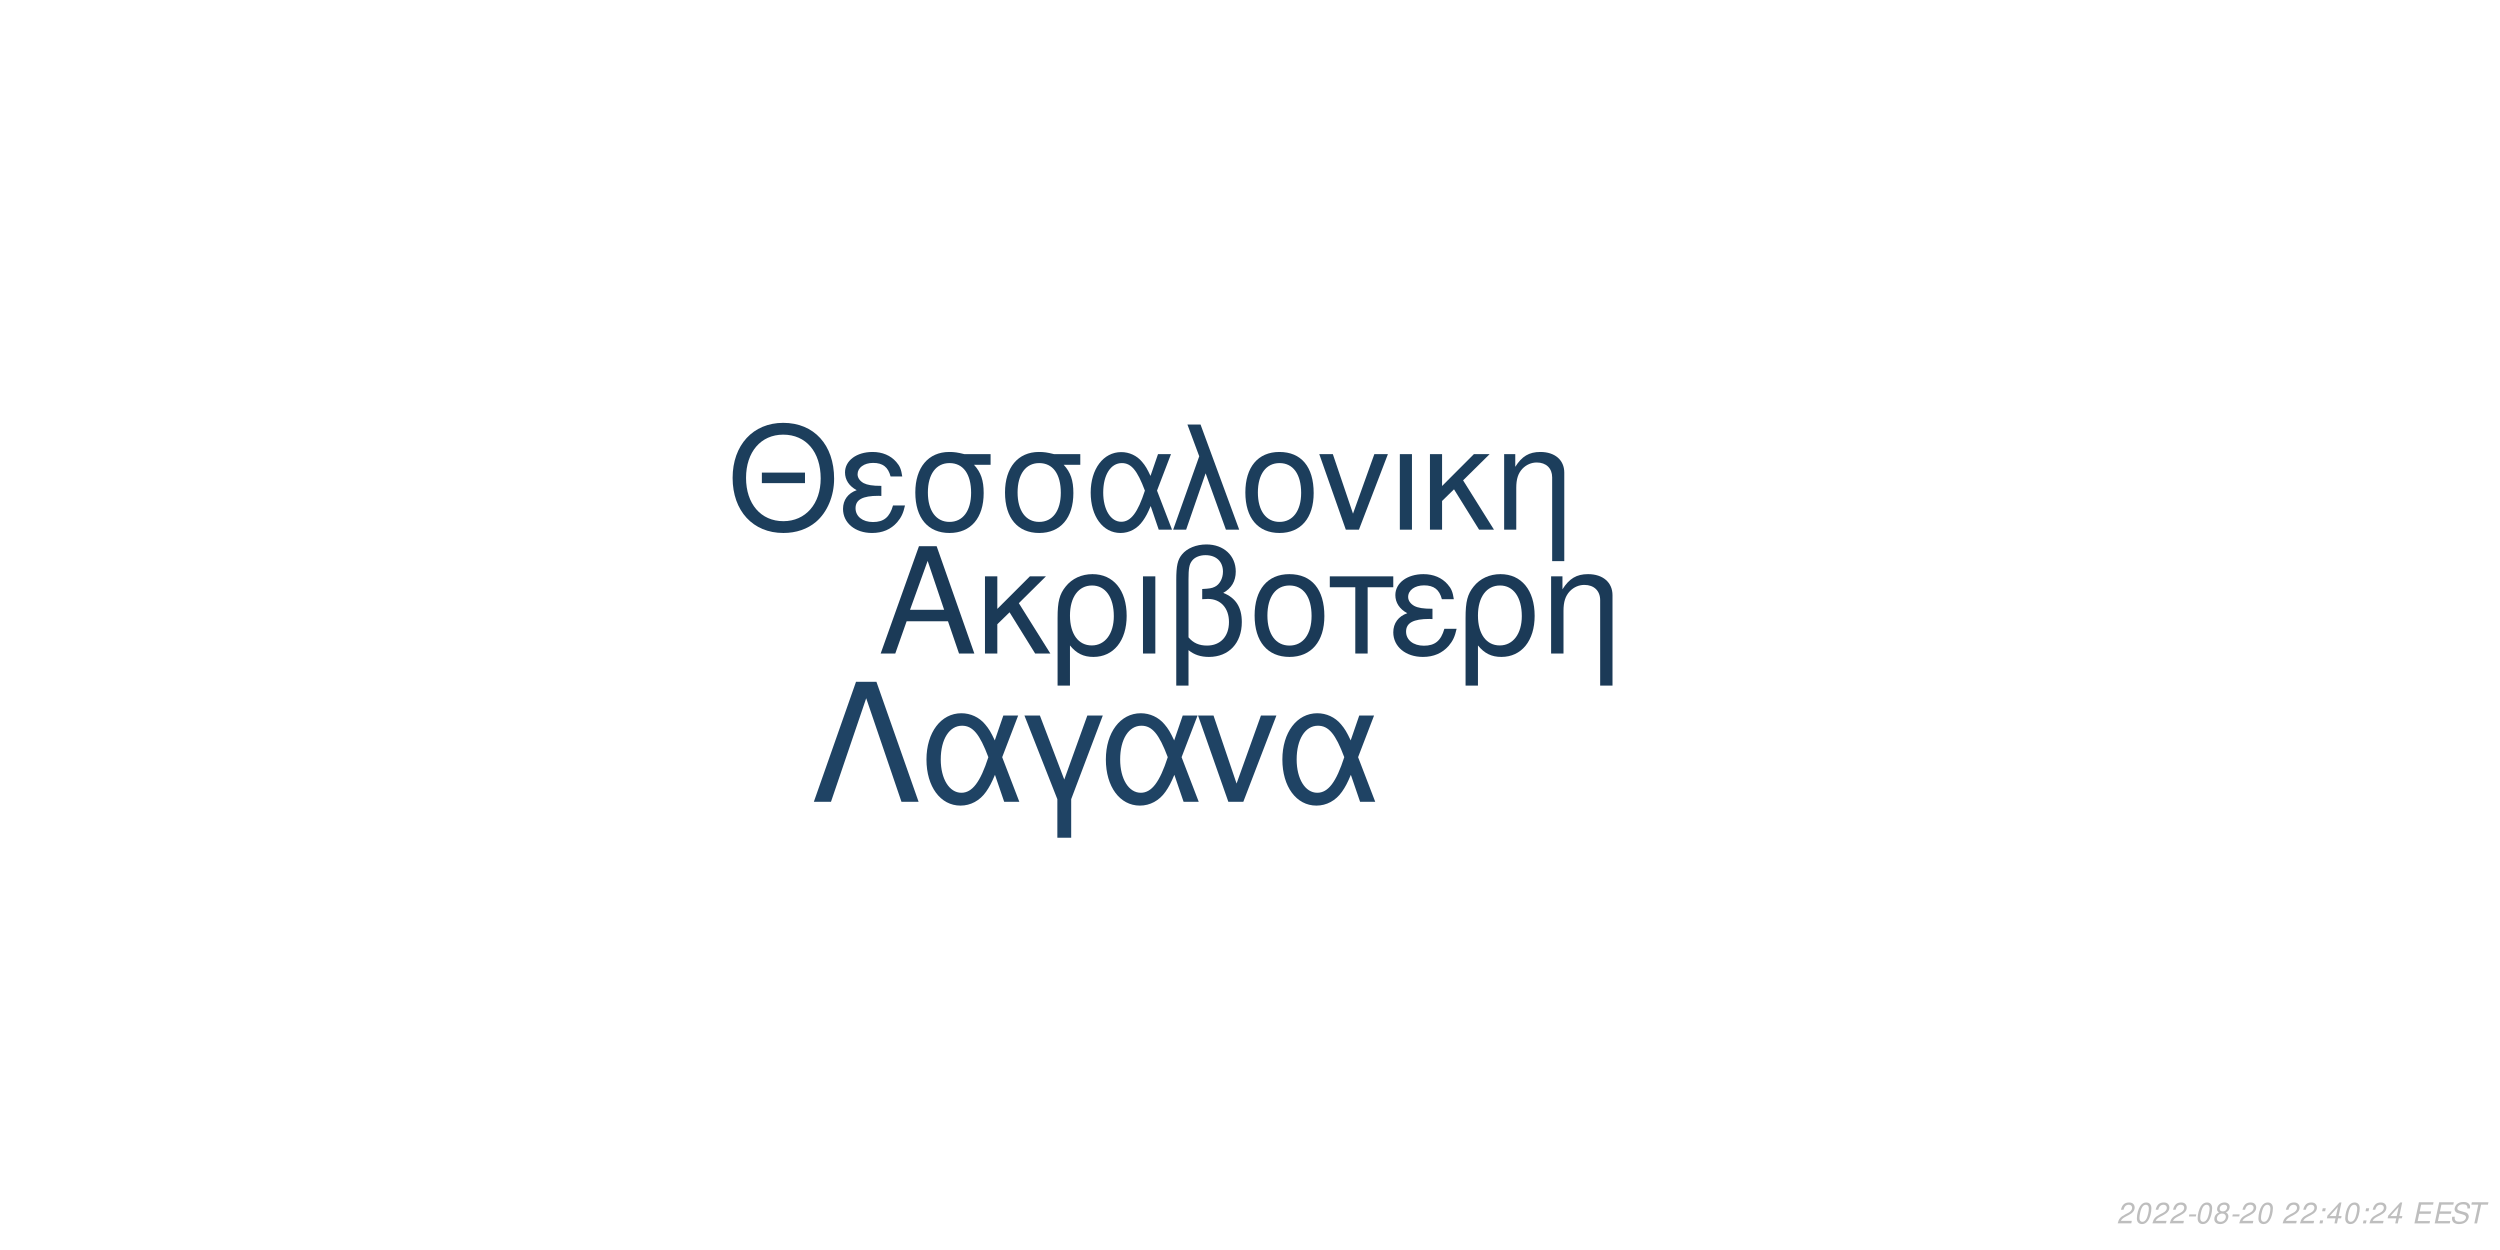
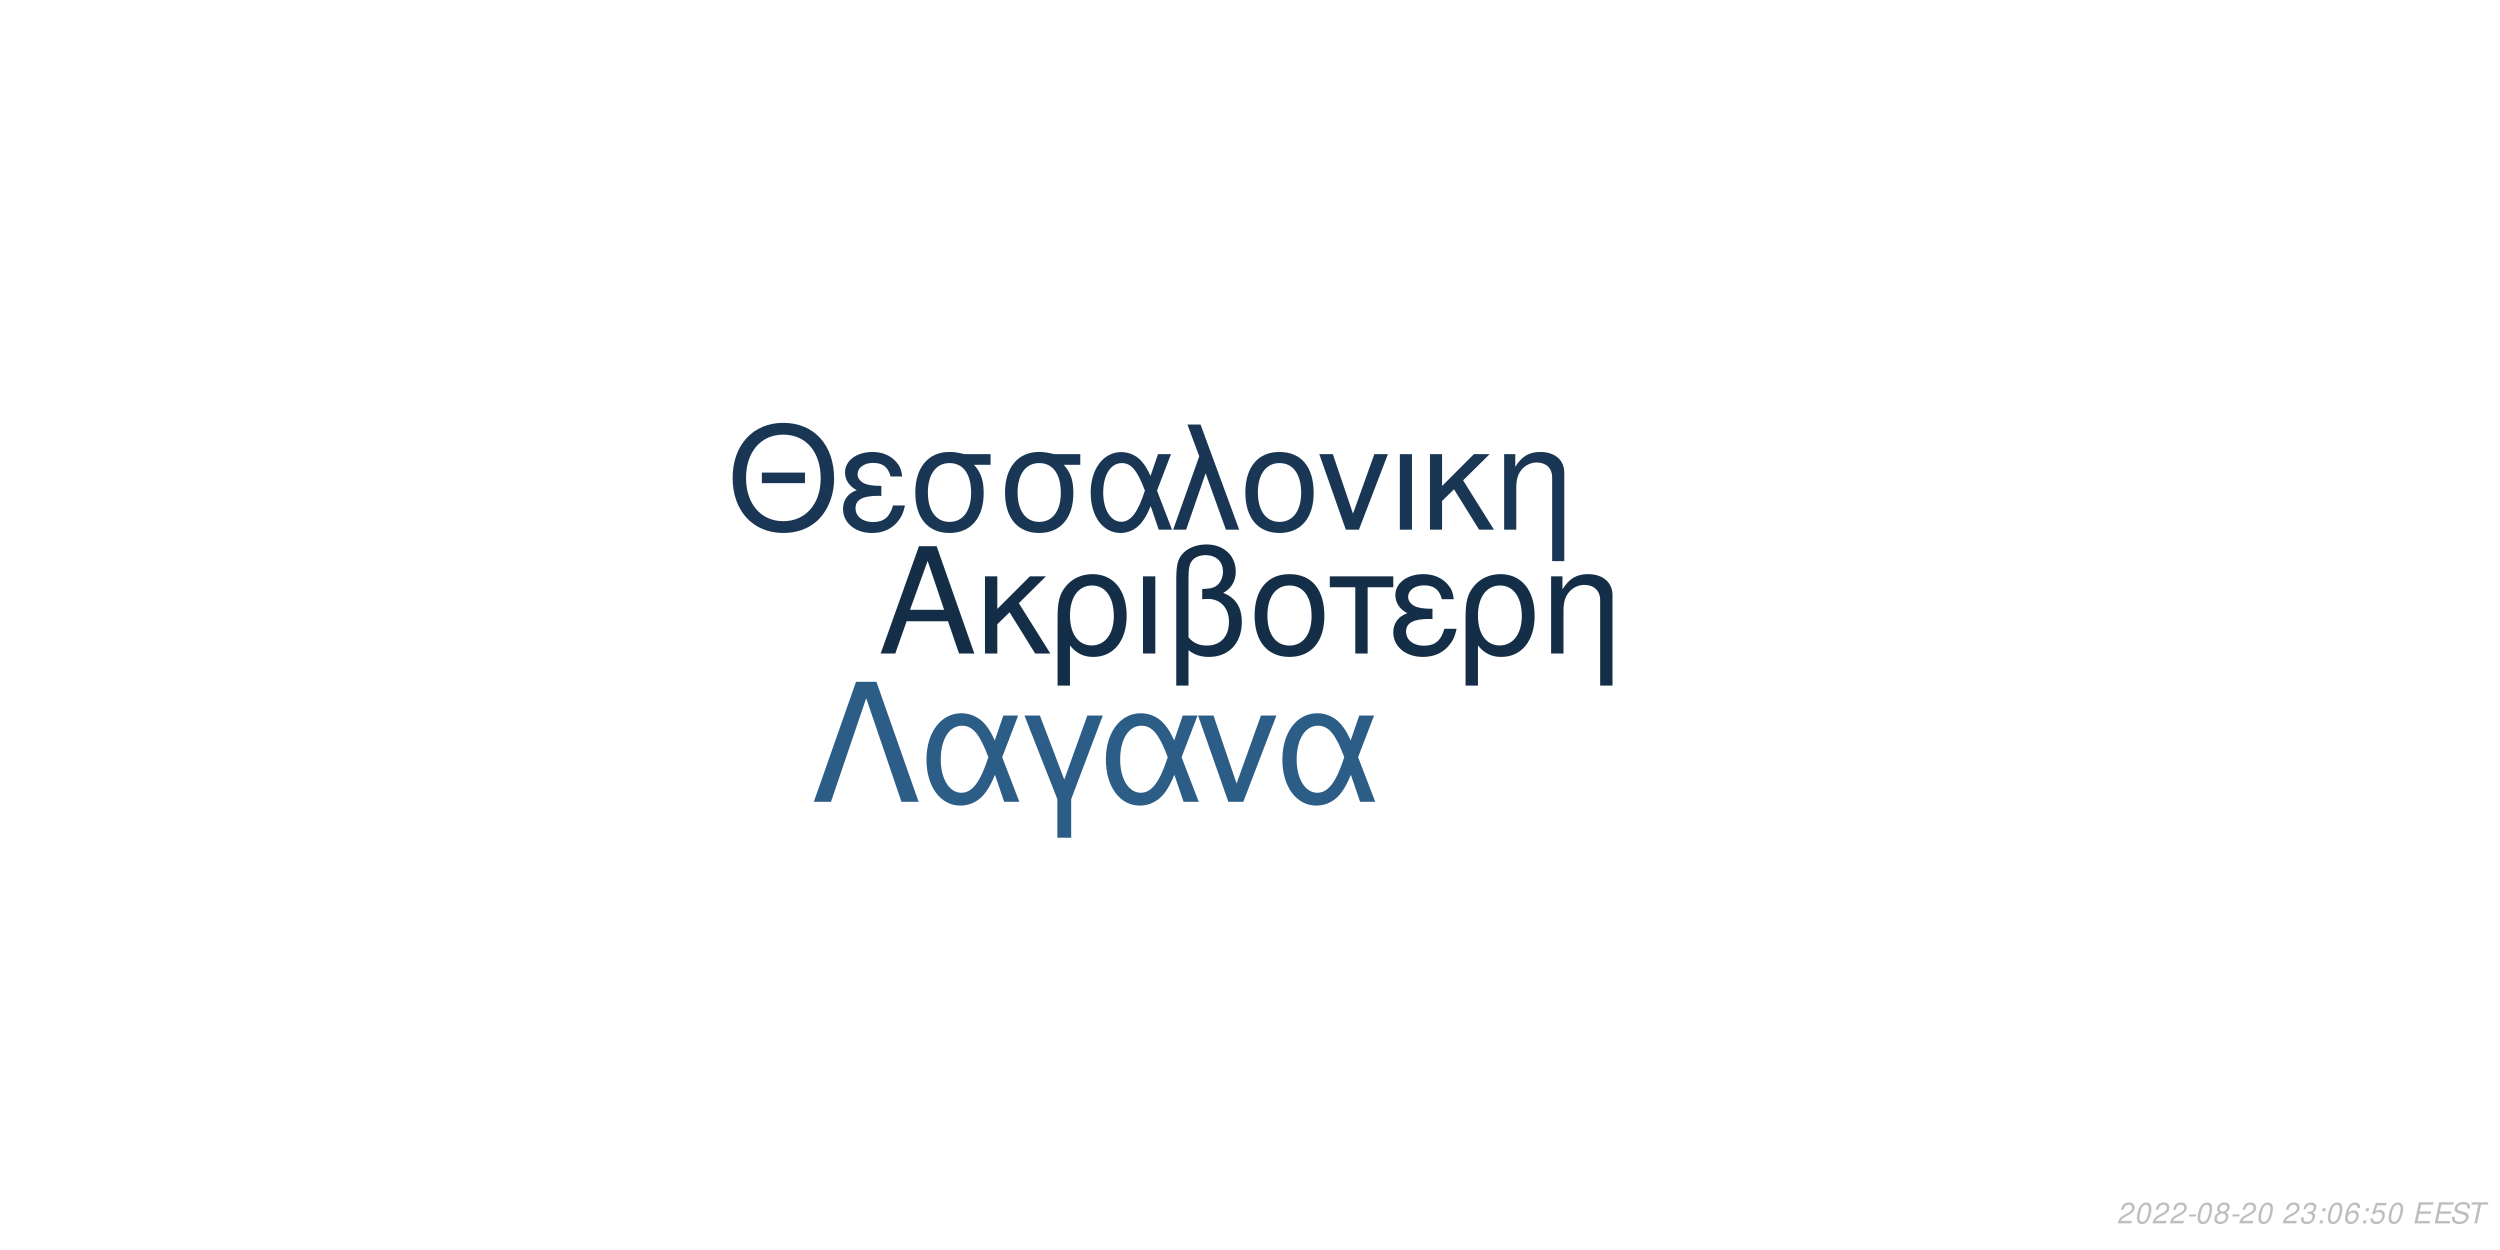
<svg xmlns="http://www.w3.org/2000/svg" xmlns:xlink="http://www.w3.org/1999/xlink" width="864pt" height="432pt" viewBox="0 0 864 432" version="1.1">
  <defs>
    <g>
      <symbol overflow="visible" id="glyph0-0">
        <path style="stroke:none;" d="" />
      </symbol>
      <symbol overflow="visible" id="glyph0-1">
        <path style="stroke:none;" d="M 24.125 -11.141 L 27.938 0 L 33.234 0 L 20.203 -37.094 L 14.094 -37.094 L 0.859 0 L 5.906 0 L 9.828 -11.141 Z M 22.797 -15.109 L 11 -15.109 L 17.094 -32.016 Z M 22.797 -15.109 " />
      </symbol>
      <symbol overflow="visible" id="glyph0-2">
        <path style="stroke:none;" d="M 7.172 -15.422 L 7.172 -26.672 L 2.906 -26.672 L 2.906 0 L 7.172 0 L 7.172 -10.125 L 11.406 -14.25 L 20.25 0 L 25.5 0 L 14.609 -17.406 L 23.969 -26.672 L 18.422 -26.672 Z M 7.172 -15.422 " />
      </symbol>
      <symbol overflow="visible" id="glyph0-3">
        <path style="stroke:none;" d="M 3 11.094 L 7.281 11.094 L 7.281 -2.797 C 9.516 -0.047 11.953 1.172 15.375 1.172 C 22.344 1.172 26.875 -4.422 26.875 -13.031 C 26.875 -21.891 22.297 -27.438 15.062 -27.438 C 11.297 -27.438 7.984 -25.906 5.797 -23.156 C 3.672 -20.516 3 -17.969 3 -12.359 Z M 14.906 -23.516 C 19.547 -23.516 22.438 -19.438 22.438 -12.922 C 22.438 -6.812 19.391 -2.797 14.812 -2.797 C 10.172 -2.797 7.281 -6.766 7.281 -13.125 C 7.281 -19.484 10.234 -23.516 14.906 -23.516 Z M 14.906 -23.516 " />
      </symbol>
      <symbol overflow="visible" id="glyph0-4">
        <path style="stroke:none;" d="M 3.516 0 L 7.781 0 L 7.781 -26.672 L 3.516 -26.672 Z M 3.516 0 " />
      </symbol>
      <symbol overflow="visible" id="glyph0-5">
        <path style="stroke:none;" d="M 4.016 11.094 L 8.25 11.094 L 8.25 -1.172 C 10.172 0.406 12.422 1.172 15.312 1.172 C 22.188 1.172 26.672 -3.609 26.672 -10.891 C 26.672 -15.984 24.578 -19.234 20.25 -20.969 C 23.109 -22.547 24.578 -25.031 24.578 -28.344 C 24.578 -33.844 20.406 -37.703 14.453 -37.703 C 10.938 -37.703 7.734 -36.391 6 -34.25 C 4.484 -32.422 4.016 -30.328 4.016 -25.391 Z M 8.25 -25.656 C 8.25 -29.359 8.5 -30.844 9.469 -32.062 C 10.375 -33.281 12.156 -34 14.094 -34 C 17.812 -34 20.156 -31.812 20.156 -28.297 C 20.156 -25.953 18.984 -23.812 17.297 -23.047 C 16.281 -22.547 15.469 -22.438 12.984 -22.297 L 12.984 -18.781 C 13.734 -18.828 14.344 -18.875 14.969 -18.875 C 19.344 -18.875 22.234 -15.719 22.234 -10.891 C 22.234 -5.906 19.281 -2.75 14.656 -2.75 C 11.953 -2.75 9.922 -3.609 8.25 -5.594 Z M 8.25 -25.656 " />
      </symbol>
      <symbol overflow="visible" id="glyph0-6">
        <path style="stroke:none;" d="M 14.094 -27.438 C 6.562 -27.438 2.094 -22.094 2.094 -13.125 C 2.094 -4.125 6.562 1.172 14.141 1.172 C 21.672 1.172 26.203 -4.172 26.203 -12.922 C 26.203 -22.188 21.828 -27.438 14.094 -27.438 Z M 14.141 -23.516 C 18.938 -23.516 21.781 -19.594 21.781 -12.984 C 21.781 -6.672 18.828 -2.75 14.141 -2.75 C 9.422 -2.75 6.516 -6.672 6.516 -13.125 C 6.516 -19.594 9.422 -23.516 14.141 -23.516 Z M 14.141 -23.516 " />
      </symbol>
      <symbol overflow="visible" id="glyph0-7">
        <path style="stroke:none;" d="M 7.891 0 L 12.156 0 L 12.156 -22.906 L 21.016 -22.906 L 21.016 -26.672 L -0.922 -26.672 L -0.922 -22.906 L 7.891 -22.906 Z M 7.891 0 " />
      </symbol>
      <symbol overflow="visible" id="glyph0-8">
        <path style="stroke:none;" d="M 14.562 -15.469 C 11.344 -15.469 9.562 -15.781 8.297 -16.438 C 6.922 -17.203 6.156 -18.328 6.156 -19.547 C 6.156 -21.891 8.453 -23.562 11.656 -23.562 C 15.062 -23.562 16.953 -22.094 17.812 -18.781 L 21.938 -18.781 C 21.578 -21.266 21.062 -22.5 19.797 -23.922 C 17.812 -26.203 14.906 -27.438 11.453 -27.438 C 5.797 -27.438 1.734 -24.375 1.734 -20.203 C 1.734 -17.609 3.156 -15.375 5.859 -13.938 C 2.797 -12.875 1.016 -10.484 1.016 -7.328 C 1.016 -2.391 5.297 1.172 11.25 1.172 C 14.969 1.172 17.906 -0.109 20.156 -2.641 C 21.578 -4.328 22.297 -5.797 22.906 -8.547 L 18.672 -8.547 C 17.5 -4.422 15.422 -2.703 11.609 -2.703 C 7.938 -2.703 5.438 -4.688 5.438 -7.578 C 5.438 -10.578 7.938 -11.953 13.484 -11.953 C 13.641 -11.953 14.094 -11.953 14.562 -11.906 Z M 14.562 -15.469 " />
      </symbol>
      <symbol overflow="visible" id="glyph0-9">
        <path style="stroke:none;" d="M 3.562 -26.672 L 3.562 0 L 7.844 0 L 7.844 -14.703 C 7.844 -17.906 8.5 -19.891 10.031 -21.531 C 11.406 -22.953 13.188 -23.719 15.062 -23.719 C 18.375 -23.719 20.516 -21.672 20.516 -18.469 L 20.516 11.094 L 24.781 11.094 L 24.781 -20.156 C 24.781 -24.578 21.469 -27.438 16.328 -27.438 C 12.359 -27.438 9.828 -25.906 7.484 -22.188 L 7.484 -26.672 Z M 3.562 -26.672 " />
      </symbol>
      <symbol overflow="visible" id="glyph1-0">
        <path style="stroke:none;" d="" />
      </symbol>
      <symbol overflow="visible" id="glyph1-1">
        <path style="stroke:none;" d="M 26.859 -19.734 L 11.953 -19.734 L 11.953 -16.094 L 26.859 -16.094 Z M 19.328 -36.922 C 8.922 -36.922 1.844 -29.25 1.844 -17.891 C 1.844 -6.484 8.875 1.141 19.391 1.141 C 23.812 1.141 27.703 -0.203 30.641 -2.688 C 34.578 -6.031 36.922 -11.656 36.922 -17.594 C 36.922 -29.297 30 -36.922 19.328 -36.922 Z M 19.328 -32.844 C 27.203 -32.844 32.281 -26.906 32.281 -17.688 C 32.281 -8.922 27.062 -2.938 19.391 -2.938 C 11.609 -2.938 6.484 -8.922 6.484 -17.891 C 6.484 -26.859 11.609 -32.844 19.328 -32.844 Z M 19.328 -32.844 " />
      </symbol>
      <symbol overflow="visible" id="glyph1-2">
        <path style="stroke:none;" d="M 14.25 -15.141 C 11.109 -15.141 9.375 -15.453 8.125 -16.094 C 6.781 -16.844 6.031 -17.938 6.031 -19.141 C 6.031 -21.422 8.266 -23.078 11.406 -23.078 C 14.75 -23.078 16.594 -21.625 17.438 -18.391 L 21.469 -18.391 C 21.125 -20.828 20.625 -22.031 19.391 -23.422 C 17.438 -25.656 14.594 -26.859 11.219 -26.859 C 5.688 -26.859 1.688 -23.875 1.688 -19.781 C 1.688 -17.234 3.094 -15.047 5.734 -13.656 C 2.734 -12.609 1 -10.266 1 -7.172 C 1 -2.344 5.188 1.141 11.016 1.141 C 14.656 1.141 17.547 -0.094 19.734 -2.594 C 21.125 -4.234 21.828 -5.688 22.422 -8.375 L 18.281 -8.375 C 17.141 -4.328 15.094 -2.641 11.359 -2.641 C 7.766 -2.641 5.328 -4.578 5.328 -7.422 C 5.328 -10.359 7.766 -11.703 13.203 -11.703 C 13.359 -11.703 13.797 -11.703 14.25 -11.656 Z M 14.25 -15.141 " />
      </symbol>
      <symbol overflow="visible" id="glyph1-3">
        <path style="stroke:none;" d="M 29 -26.109 L 19.938 -26.109 C 17.594 -26.703 16.438 -26.859 14.703 -26.859 C 7.469 -26.859 2.984 -21.469 2.984 -12.859 C 2.984 -4.031 7.375 1.141 14.797 1.141 C 22.172 1.141 26.609 -4.078 26.609 -12.656 C 26.609 -17.047 25.656 -19.828 23.266 -22.422 L 29 -22.422 Z M 14.797 -23.016 C 19.531 -23.016 22.266 -19.234 22.266 -12.75 C 22.266 -6.531 19.438 -2.688 14.797 -2.688 C 10.172 -2.688 7.328 -6.531 7.328 -12.859 C 7.328 -19.188 10.172 -23.016 14.797 -23.016 Z M 14.797 -23.016 " />
      </symbol>
      <symbol overflow="visible" id="glyph1-4">
        <path style="stroke:none;" d="M 29.344 -26.109 L 24.859 -26.109 L 22.266 -18.578 C 21.125 -21.031 20.484 -22.125 19.328 -23.469 C 17.547 -25.609 14.906 -26.812 12.156 -26.812 C 5.984 -26.812 1.594 -20.984 1.594 -12.812 C 1.594 -4.578 5.828 1.141 11.906 1.141 C 14.953 1.141 17.734 -0.344 19.625 -3.047 C 20.672 -4.531 21.281 -5.688 22.328 -8.172 L 25.109 0 L 29.703 0 L 24.516 -13.5 Z M 20.328 -13.5 C 17.891 -5.922 15.453 -2.734 12.156 -2.734 C 8.516 -2.734 5.922 -6.922 5.922 -12.812 C 5.922 -18.938 8.516 -23.016 12.359 -23.016 C 15.594 -23.016 17.688 -20.531 20.328 -13.5 Z M 20.328 -13.5 " />
      </symbol>
      <symbol overflow="visible" id="glyph1-5">
        <path style="stroke:none;" d="M 1.094 0 L 5.578 0 L 12.312 -19.484 L 19.328 0 L 23.922 0 L 10.562 -36.328 L 6.031 -36.328 L 10.109 -25.359 Z M 1.094 0 " />
      </symbol>
      <symbol overflow="visible" id="glyph1-6">
        <path style="stroke:none;" d="M 13.797 -26.859 C 6.422 -26.859 2.047 -21.625 2.047 -12.859 C 2.047 -4.031 6.422 1.141 13.859 1.141 C 21.234 1.141 25.656 -4.078 25.656 -12.656 C 25.656 -21.719 21.375 -26.859 13.797 -26.859 Z M 13.859 -23.016 C 18.531 -23.016 21.328 -19.188 21.328 -12.703 C 21.328 -6.531 18.438 -2.688 13.859 -2.688 C 9.219 -2.688 6.375 -6.531 6.375 -12.859 C 6.375 -19.188 9.219 -23.016 13.859 -23.016 Z M 13.859 -23.016 " />
      </symbol>
      <symbol overflow="visible" id="glyph1-7">
        <path style="stroke:none;" d="M 14.297 0 L 24.312 -26.109 L 19.625 -26.109 L 12.25 -5.531 L 5.281 -26.109 L 0.594 -26.109 L 9.766 0 Z M 14.297 0 " />
      </symbol>
      <symbol overflow="visible" id="glyph1-8">
        <path style="stroke:none;" d="M 3.438 0 L 7.625 0 L 7.625 -26.109 L 3.438 -26.109 Z M 3.438 0 " />
      </symbol>
      <symbol overflow="visible" id="glyph1-9">
        <path style="stroke:none;" d="M 7.031 -15.094 L 7.031 -26.109 L 2.844 -26.109 L 2.844 0 L 7.031 0 L 7.031 -9.922 L 11.156 -13.953 L 19.828 0 L 24.969 0 L 14.297 -17.047 L 23.469 -26.109 L 18.031 -26.109 Z M 7.031 -15.094 " />
      </symbol>
      <symbol overflow="visible" id="glyph1-10">
        <path style="stroke:none;" d="M 3.484 -26.109 L 3.484 0 L 7.672 0 L 7.672 -14.406 C 7.672 -17.547 8.328 -19.484 9.812 -21.078 C 11.156 -22.469 12.906 -23.219 14.75 -23.219 C 17.984 -23.219 20.078 -21.234 20.078 -18.094 L 20.078 10.859 L 24.266 10.859 L 24.266 -19.734 C 24.266 -24.062 21.031 -26.859 16 -26.859 C 12.109 -26.859 9.609 -25.359 7.328 -21.719 L 7.328 -26.109 Z M 3.484 -26.109 " />
      </symbol>
      <symbol overflow="visible" id="glyph2-0">
        <path style="stroke:none;" d="" />
      </symbol>
      <symbol overflow="visible" id="glyph2-1">
        <path style="stroke:none;" d="M 22.531 -41.484 L 15.484 -41.484 L 0.906 0 L 6.828 0 L 19 -35.797 L 31.188 0 L 37.109 0 Z M 22.531 -41.484 " />
      </symbol>
      <symbol overflow="visible" id="glyph2-2">
        <path style="stroke:none;" d="M 33.516 -29.812 L 28.391 -29.812 L 25.438 -21.219 C 24.125 -24.016 23.391 -25.266 22.078 -26.797 C 20.031 -29.25 17.016 -30.609 13.891 -30.609 C 6.828 -30.609 1.828 -23.953 1.828 -14.625 C 1.828 -5.234 6.656 1.312 13.594 1.312 C 17.078 1.312 20.266 -0.391 22.422 -3.469 C 23.609 -5.172 24.297 -6.484 25.5 -9.328 L 28.688 0 L 33.922 0 L 28 -15.422 Z M 23.219 -15.422 C 20.422 -6.766 17.641 -3.125 13.891 -3.125 C 9.734 -3.125 6.766 -7.906 6.766 -14.625 C 6.766 -21.625 9.734 -26.297 14.109 -26.297 C 17.812 -26.297 20.203 -23.453 23.219 -15.422 Z M 23.219 -15.422 " />
      </symbol>
      <symbol overflow="visible" id="glyph2-3">
        <path style="stroke:none;" d="M 12.062 12.406 L 16.844 12.406 L 16.844 -0.906 L 27.766 -29.812 L 22.422 -29.812 L 14.453 -7.688 L 6.031 -29.812 L 0.688 -29.812 L 12.062 -0.906 Z M 12.062 12.406 " />
      </symbol>
      <symbol overflow="visible" id="glyph2-4">
        <path style="stroke:none;" d="M 16.328 0 L 27.766 -29.812 L 22.422 -29.812 L 14 -6.312 L 6.031 -29.812 L 0.688 -29.812 L 11.156 0 Z M 16.328 0 " />
      </symbol>
      <symbol overflow="visible" id="glyph3-0">
        <path style="stroke:none;" d="" />
      </symbol>
      <symbol overflow="visible" id="glyph3-1">
        <path style="stroke:none;" d="M 5.234 -0.875 L 1.469 -0.875 C 1.641 -1.375 2.203 -1.891 3.109 -2.344 L 4.234 -2.938 C 5.562 -3.625 6.219 -4.469 6.219 -5.484 C 6.219 -5.938 6.062 -6.359 5.797 -6.656 C 5.469 -7.047 4.984 -7.234 4.312 -7.234 C 2.766 -7.234 1.891 -6.453 1.484 -4.734 L 2.375 -4.734 C 2.484 -5.188 2.609 -5.484 2.797 -5.75 C 3.094 -6.203 3.609 -6.453 4.188 -6.453 C 4.891 -6.453 5.344 -6.031 5.344 -5.375 C 5.344 -4.703 4.859 -4.094 4.016 -3.656 L 2.984 -3.125 C 1.234 -2.188 0.797 -1.656 0.344 -0.016 L 5.047 -0.016 Z M 5.234 -0.875 " />
      </symbol>
      <symbol overflow="visible" id="glyph3-2">
        <path style="stroke:none;" d="M 4.203 -7.234 C 3.375 -7.234 2.688 -6.812 2.125 -5.984 C 1.484 -5.047 0.984 -3.188 0.984 -1.734 C 0.984 -1.109 1.172 -0.562 1.484 -0.266 C 1.797 0.047 2.281 0.234 2.766 0.234 C 3.625 0.234 4.281 -0.156 4.859 -1.016 C 5.516 -1.953 6 -3.797 6 -5.266 C 6 -6.5 5.328 -7.234 4.203 -7.234 Z M 4.094 -6.453 C 4.734 -6.453 5.125 -5.984 5.125 -5.156 C 5.125 -4.203 4.781 -2.625 4.406 -1.812 C 3.984 -0.938 3.516 -0.547 2.875 -0.547 C 2.25 -0.547 1.875 -1.031 1.875 -1.828 C 1.875 -2.797 2.203 -4.344 2.594 -5.203 C 2.984 -6.047 3.453 -6.453 4.094 -6.453 Z M 4.094 -6.453 " />
      </symbol>
      <symbol overflow="visible" id="glyph3-3">
        <path style="stroke:none;" d="M 3.516 -3.125 L 1.125 -3.125 L 0.969 -2.406 L 3.359 -2.406 Z M 3.516 -3.125 " />
      </symbol>
      <symbol overflow="visible" id="glyph3-4">
        <path style="stroke:none;" d="M 4.766 -3.797 C 5.078 -3.969 5.234 -4.078 5.438 -4.234 C 5.812 -4.594 6.062 -5.172 6.062 -5.734 C 6.062 -6.625 5.344 -7.234 4.266 -7.234 C 2.812 -7.234 1.703 -6.219 1.703 -4.875 C 1.703 -4.406 1.875 -4.125 2.359 -3.812 C 1.297 -3.312 0.75 -2.516 0.75 -1.469 C 0.75 -0.438 1.547 0.234 2.812 0.234 C 3.656 0.234 4.359 -0.094 4.938 -0.734 C 5.359 -1.234 5.609 -1.859 5.609 -2.438 C 5.609 -3.047 5.312 -3.516 4.766 -3.797 Z M 4.109 -6.453 C 4.797 -6.453 5.188 -6.125 5.188 -5.578 C 5.188 -5.266 5.062 -4.922 4.859 -4.672 C 4.562 -4.312 4.188 -4.156 3.656 -4.156 C 2.984 -4.156 2.594 -4.453 2.594 -4.984 C 2.594 -5.859 3.203 -6.453 4.109 -6.453 Z M 3.453 -3.406 C 4.234 -3.406 4.734 -2.984 4.734 -2.312 C 4.734 -1.312 3.922 -0.547 2.875 -0.547 C 2.125 -0.547 1.625 -0.969 1.625 -1.625 C 1.625 -2.609 2.438 -3.406 3.453 -3.406 Z M 3.453 -3.406 " />
      </symbol>
      <symbol overflow="visible" id="glyph3-5">
        <path style="stroke:none;" d="" />
      </symbol>
      <symbol overflow="visible" id="glyph3-6">
+         <path style="stroke:none;" d="M 2.922 -3.312 C 3.125 -3.344 3.234 -3.344 3.375 -3.344 C 4.203 -3.344 4.688 -3 4.688 -2.406 C 4.688 -1.312 3.906 -0.547 2.781 -0.547 C 2.047 -0.547 1.594 -0.938 1.594 -1.562 C 1.594 -1.719 1.609 -1.844 1.656 -2.094 L 0.766 -2.094 C 0.734 -1.797 0.719 -1.641 0.719 -1.469 C 0.719 -0.375 1.406 0.234 2.641 0.234 C 3.547 0.234 4.297 -0.078 4.812 -0.656 C 5.266 -1.156 5.562 -1.875 5.562 -2.547 C 5.562 -3.125 5.344 -3.453 4.797 -3.734 C 5.641 -4.234 6.016 -4.844 6.016 -5.734 C 6.016 -6.656 5.312 -7.234 4.203 -7.234 C 3.375 -7.234 2.672 -6.938 2.188 -6.375 C 1.891 -6.031 1.703 -5.641 1.516 -4.906 L 2.391 -4.906 C 2.5 -5.359 2.594 -5.594 2.734 -5.812 C 3.047 -6.234 3.516 -6.453 4.078 -6.453 C 4.734 -6.453 5.141 -6.125 5.141 -5.578 C 5.141 -5.188 5.016 -4.797 4.797 -4.547 C 4.516 -4.234 4 -4.062 3.266 -4.062 L 3.078 -4.062 Z M 2.922 -3.312 " />
+       </symbol>
+       <symbol overflow="visible" id="glyph3-7">
        <path style="stroke:none;" d="M 2.359 -1.031 L 1.312 -1.031 L 1.094 0 L 2.141 0 Z M 3.266 -5.234 L 2.219 -5.234 L 2 -4.203 L 3.047 -4.203 Z M 3.266 -5.234 " />
      </symbol>
-       <symbol overflow="visible" id="glyph3-7">
-         <path style="stroke:none;" d="M 3.625 -1.75 L 3.266 0 L 4.141 0 L 4.516 -1.75 L 5.562 -1.75 L 5.734 -2.531 L 4.688 -2.531 L 5.688 -7.234 L 5.016 -7.234 L 0.844 -2.672 L 0.641 -1.75 Z M 3.797 -2.531 L 1.594 -2.531 L 4.469 -5.703 Z M 3.797 -2.531 " />
+       <symbol overflow="visible" id="glyph3-8">
+         <path style="stroke:none;" d="M 6.125 -5.344 L 6.141 -5.625 C 6.141 -6.609 5.453 -7.234 4.391 -7.234 C 3.438 -7.234 2.641 -6.719 2.016 -5.703 C 1.422 -4.781 0.938 -2.953 0.938 -1.688 C 0.938 -0.516 1.688 0.234 2.859 0.234 C 3.703 0.234 4.438 -0.156 5 -0.875 C 5.406 -1.422 5.672 -2.156 5.672 -2.766 C 5.672 -3.812 4.969 -4.5 3.906 -4.5 C 3.234 -4.5 2.672 -4.234 2.094 -3.625 C 2.406 -5.375 3.234 -6.453 4.25 -6.453 C 4.703 -6.453 5.062 -6.234 5.172 -5.844 C 5.203 -5.719 5.234 -5.578 5.25 -5.344 Z M 3.656 -3.734 C 4.344 -3.734 4.797 -3.281 4.797 -2.625 C 4.797 -1.469 3.984 -0.547 2.984 -0.547 C 2.297 -0.547 1.812 -1.047 1.812 -1.766 C 1.812 -2.859 2.625 -3.734 3.656 -3.734 Z M 3.656 -3.734 " />
      </symbol>
-       <symbol overflow="visible" id="glyph3-8">
+       <symbol overflow="visible" id="glyph3-9">
+         <path style="stroke:none;" d="M 6.297 -7.094 L 2.594 -7.094 L 1.234 -3.234 L 2.047 -3.234 C 2.656 -3.766 2.938 -3.906 3.531 -3.906 C 4.328 -3.906 4.797 -3.453 4.797 -2.688 C 4.797 -1.438 3.969 -0.547 2.828 -0.547 C 2.031 -0.547 1.609 -0.938 1.578 -1.734 L 0.703 -1.734 L 0.703 -1.516 C 0.703 -0.938 0.844 -0.547 1.188 -0.266 C 1.562 0.062 2.078 0.234 2.703 0.234 C 3.656 0.234 4.391 -0.156 4.984 -0.922 C 5.422 -1.5 5.672 -2.234 5.672 -2.953 C 5.672 -4 4.938 -4.672 3.812 -4.672 C 3.328 -4.672 2.906 -4.547 2.406 -4.234 L 3.109 -6.219 L 6.109 -6.219 Z M 6.297 -7.094 " />
+       </symbol>
+       <symbol overflow="visible" id="glyph3-10">
        <path style="stroke:none;" d="M 2.547 -3.312 L 6.5 -3.312 L 6.688 -4.141 L 2.719 -4.141 L 3.219 -6.469 L 7.344 -6.469 L 7.516 -7.297 L 2.453 -7.297 L 0.906 0 L 6.125 0 L 6.297 -0.812 L 2.016 -0.812 Z M 2.547 -3.312 " />
      </symbol>
-       <symbol overflow="visible" id="glyph3-9">
+       <symbol overflow="visible" id="glyph3-11">
        <path style="stroke:none;" d="M 7.062 -5.156 C 7.125 -5.438 7.141 -5.562 7.141 -5.703 C 7.141 -6.156 6.938 -6.594 6.594 -6.891 C 6.188 -7.25 5.656 -7.406 4.875 -7.406 C 3.844 -7.406 3.047 -7.125 2.5 -6.562 C 2.094 -6.141 1.781 -5.438 1.781 -4.922 C 1.781 -4.297 2.219 -3.766 2.891 -3.562 L 4.594 -3.094 C 5.406 -2.859 5.734 -2.578 5.734 -2.094 C 5.734 -1.781 5.547 -1.406 5.266 -1.141 C 4.844 -0.766 4.266 -0.578 3.453 -0.578 C 2.328 -0.578 1.812 -0.984 1.812 -1.906 C 1.812 -2.047 1.812 -2.125 1.844 -2.312 L 0.984 -2.312 C 0.906 -2.062 0.891 -1.906 0.891 -1.688 C 0.891 -0.484 1.797 0.234 3.297 0.234 C 4.359 0.234 5.234 -0.062 5.812 -0.609 C 6.344 -1.078 6.688 -1.797 6.688 -2.375 C 6.688 -2.641 6.609 -2.906 6.453 -3.156 C 6.234 -3.5 5.938 -3.703 5.469 -3.828 L 3.75 -4.312 C 2.984 -4.547 2.734 -4.734 2.734 -5.188 C 2.734 -5.547 2.875 -5.844 3.188 -6.109 C 3.547 -6.438 4.031 -6.594 4.703 -6.594 C 5.266 -6.594 5.688 -6.484 5.906 -6.297 C 6.094 -6.125 6.219 -5.797 6.219 -5.516 C 6.219 -5.422 6.203 -5.344 6.188 -5.156 Z M 7.062 -5.156 " />
      </symbol>
-       <symbol overflow="visible" id="glyph3-10">
+       <symbol overflow="visible" id="glyph3-12">
        <path style="stroke:none;" d="M 4.938 -6.469 L 7.312 -6.469 L 7.484 -7.297 L 1.75 -7.297 L 1.578 -6.469 L 3.984 -6.469 L 2.609 0 L 3.547 0 Z M 4.938 -6.469 " />
      </symbol>
    </g>
  </defs>
  <g id="surface1">
    <rect x="0" y="0" width="864" height="432" style="fill:rgb(100%,100%,100%);fill-opacity:1;stroke:none;" />
-     <g style="fill:rgb(10.588%,22.745%,34.118%);fill-opacity:1;">
+     <g style="fill:rgb(8.235%,18.039%,28.235%);fill-opacity:1;">
      <use xlink:href="#glyph0-1" x="303.5" y="225.861" />
      <use xlink:href="#glyph0-2" x="337.5" y="225.861" />
      <use xlink:href="#glyph0-3" x="362.5" y="225.861" />
      <use xlink:href="#glyph0-4" x="391.5" y="225.861" />
      <use xlink:href="#glyph0-5" x="402.5" y="225.861" />
      <use xlink:href="#glyph0-6" x="431.5" y="225.861" />
      <use xlink:href="#glyph0-7" x="460.5" y="225.861" />
      <use xlink:href="#glyph0-8" x="480.5" y="225.861" />
      <use xlink:href="#glyph0-3" x="503.5" y="225.861" />
      <use xlink:href="#glyph0-9" x="532.5" y="225.861" />
    </g>
-     <g style="fill:rgb(10.98%,24.314%,36.078%);fill-opacity:1;">
+     <g style="fill:rgb(9.804%,21.569%,32.941%);fill-opacity:1;">
      <use xlink:href="#glyph1-1" x="251.348" y="183.058" />
      <use xlink:href="#glyph1-2" x="290.348" y="183.058" />
      <use xlink:href="#glyph1-3" x="313.348" y="183.058" />
      <use xlink:href="#glyph1-3" x="344.348" y="183.058" />
      <use xlink:href="#glyph1-4" x="375.348" y="183.058" />
      <use xlink:href="#glyph1-5" x="404.348" y="183.058" />
      <use xlink:href="#glyph1-6" x="428.348" y="183.058" />
      <use xlink:href="#glyph1-7" x="455.348" y="183.058" />
      <use xlink:href="#glyph1-8" x="480.348" y="183.058" />
      <use xlink:href="#glyph1-9" x="491.348" y="183.058" />
      <use xlink:href="#glyph1-10" x="516.348" y="183.058" />
    </g>
-     <g style="fill:rgb(12.157%,26.275%,39.216%);fill-opacity:1;">
+     <g style="fill:rgb(17.255%,36.471%,52.941%);fill-opacity:1;">
      <use xlink:href="#glyph2-1" x="280.359" y="277.105" />
      <use xlink:href="#glyph2-2" x="318.359" y="277.105" />
      <use xlink:href="#glyph2-3" x="353.359" y="277.105" />
      <use xlink:href="#glyph2-2" x="380.359" y="277.105" />
      <use xlink:href="#glyph2-4" x="413.359" y="277.105" />
      <use xlink:href="#glyph2-2" x="441.359" y="277.105" />
    </g>
    <g style="fill:rgb(74.51%,74.51%,74.51%);fill-opacity:1;">
      <use xlink:href="#glyph3-1" x="731.52" y="422.81" />
      <use xlink:href="#glyph3-2" x="737.52" y="422.81" />
      <use xlink:href="#glyph3-1" x="743.52" y="422.81" />
      <use xlink:href="#glyph3-1" x="749.52" y="422.81" />
      <use xlink:href="#glyph3-3" x="755.52" y="422.81" />
      <use xlink:href="#glyph3-2" x="758.52" y="422.81" />
      <use xlink:href="#glyph3-4" x="764.52" y="422.81" />
      <use xlink:href="#glyph3-3" x="770.52" y="422.81" />
      <use xlink:href="#glyph3-1" x="773.52" y="422.81" />
      <use xlink:href="#glyph3-2" x="779.52" y="422.81" />
      <use xlink:href="#glyph3-5" x="785.52" y="422.81" />
      <use xlink:href="#glyph3-1" x="788.52" y="422.81" />
-       <use xlink:href="#glyph3-1" x="794.52" y="422.81" />
-       <use xlink:href="#glyph3-6" x="800.52" y="422.81" />
-       <use xlink:href="#glyph3-7" x="803.52" y="422.81" />
-       <use xlink:href="#glyph3-2" x="809.52" y="422.81" />
-       <use xlink:href="#glyph3-6" x="815.52" y="422.81" />
-       <use xlink:href="#glyph3-1" x="818.52" y="422.81" />
-       <use xlink:href="#glyph3-7" x="824.52" y="422.81" />
+       <use xlink:href="#glyph3-6" x="794.52" y="422.81" />
+       <use xlink:href="#glyph3-7" x="800.52" y="422.81" />
+       <use xlink:href="#glyph3-2" x="803.52" y="422.81" />
+       <use xlink:href="#glyph3-8" x="809.52" y="422.81" />
+       <use xlink:href="#glyph3-7" x="815.52" y="422.81" />
+       <use xlink:href="#glyph3-9" x="818.52" y="422.81" />
+       <use xlink:href="#glyph3-2" x="824.52" y="422.81" />
      <use xlink:href="#glyph3-5" x="830.52" y="422.81" />
-       <use xlink:href="#glyph3-8" x="833.52" y="422.81" />
-       <use xlink:href="#glyph3-8" x="840.52" y="422.81" />
-       <use xlink:href="#glyph3-9" x="846.52" y="422.81" />
-       <use xlink:href="#glyph3-10" x="852.52" y="422.81" />
+       <use xlink:href="#glyph3-10" x="833.52" y="422.81" />
+       <use xlink:href="#glyph3-10" x="840.52" y="422.81" />
+       <use xlink:href="#glyph3-11" x="846.52" y="422.81" />
+       <use xlink:href="#glyph3-12" x="852.52" y="422.81" />
    </g>
  </g>
</svg>
